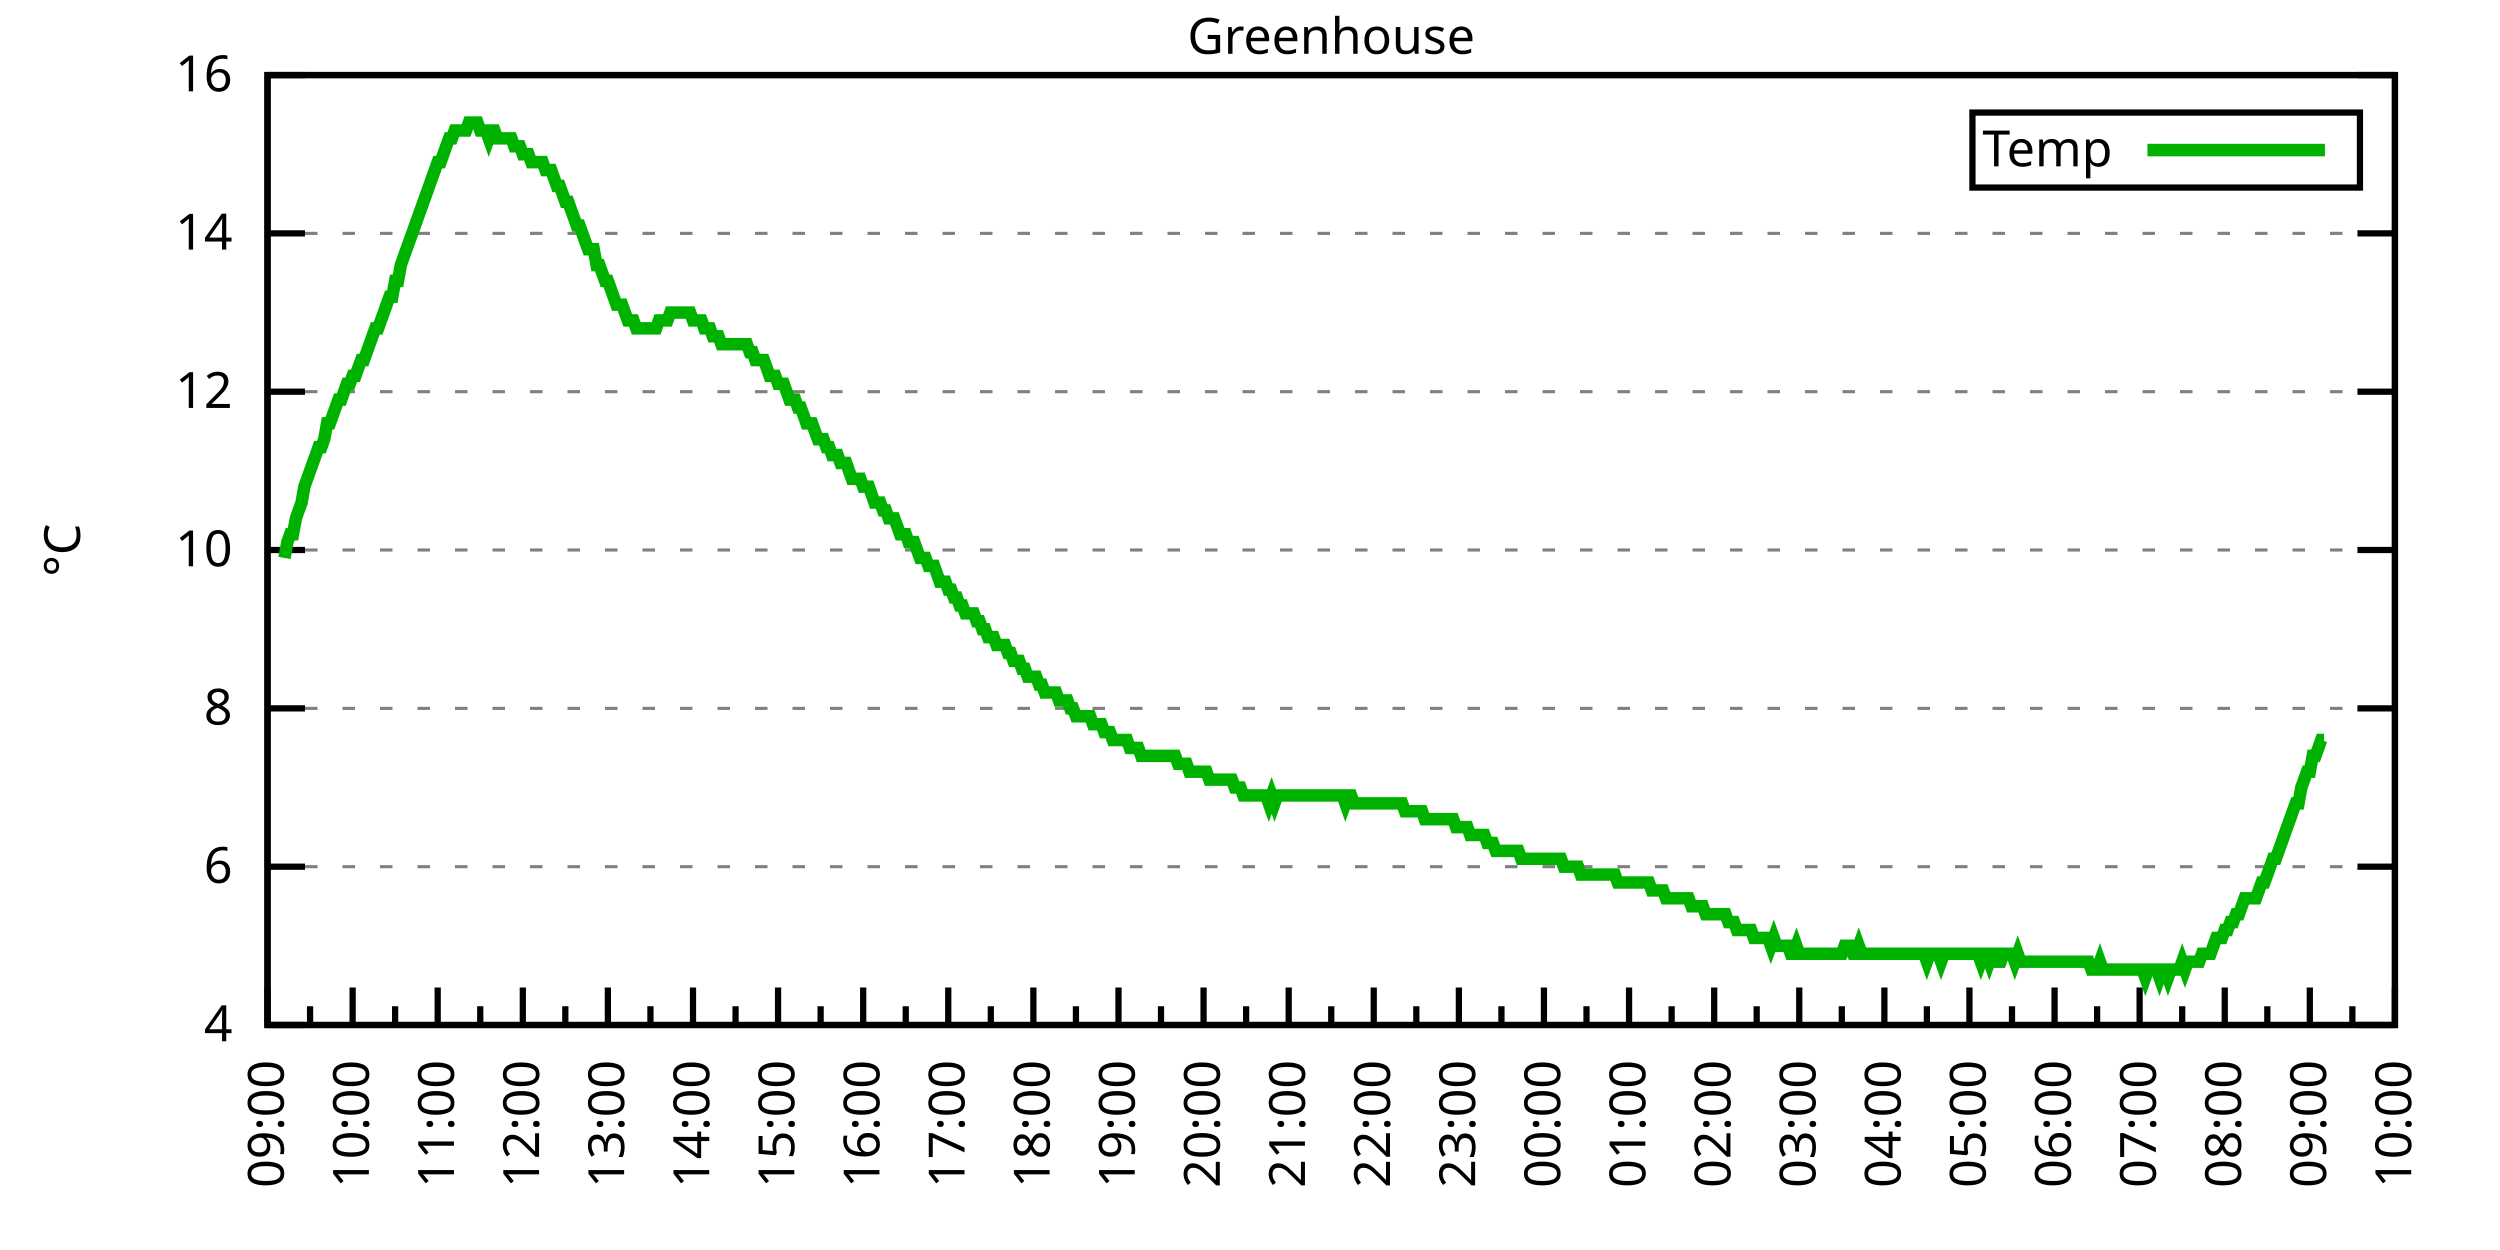
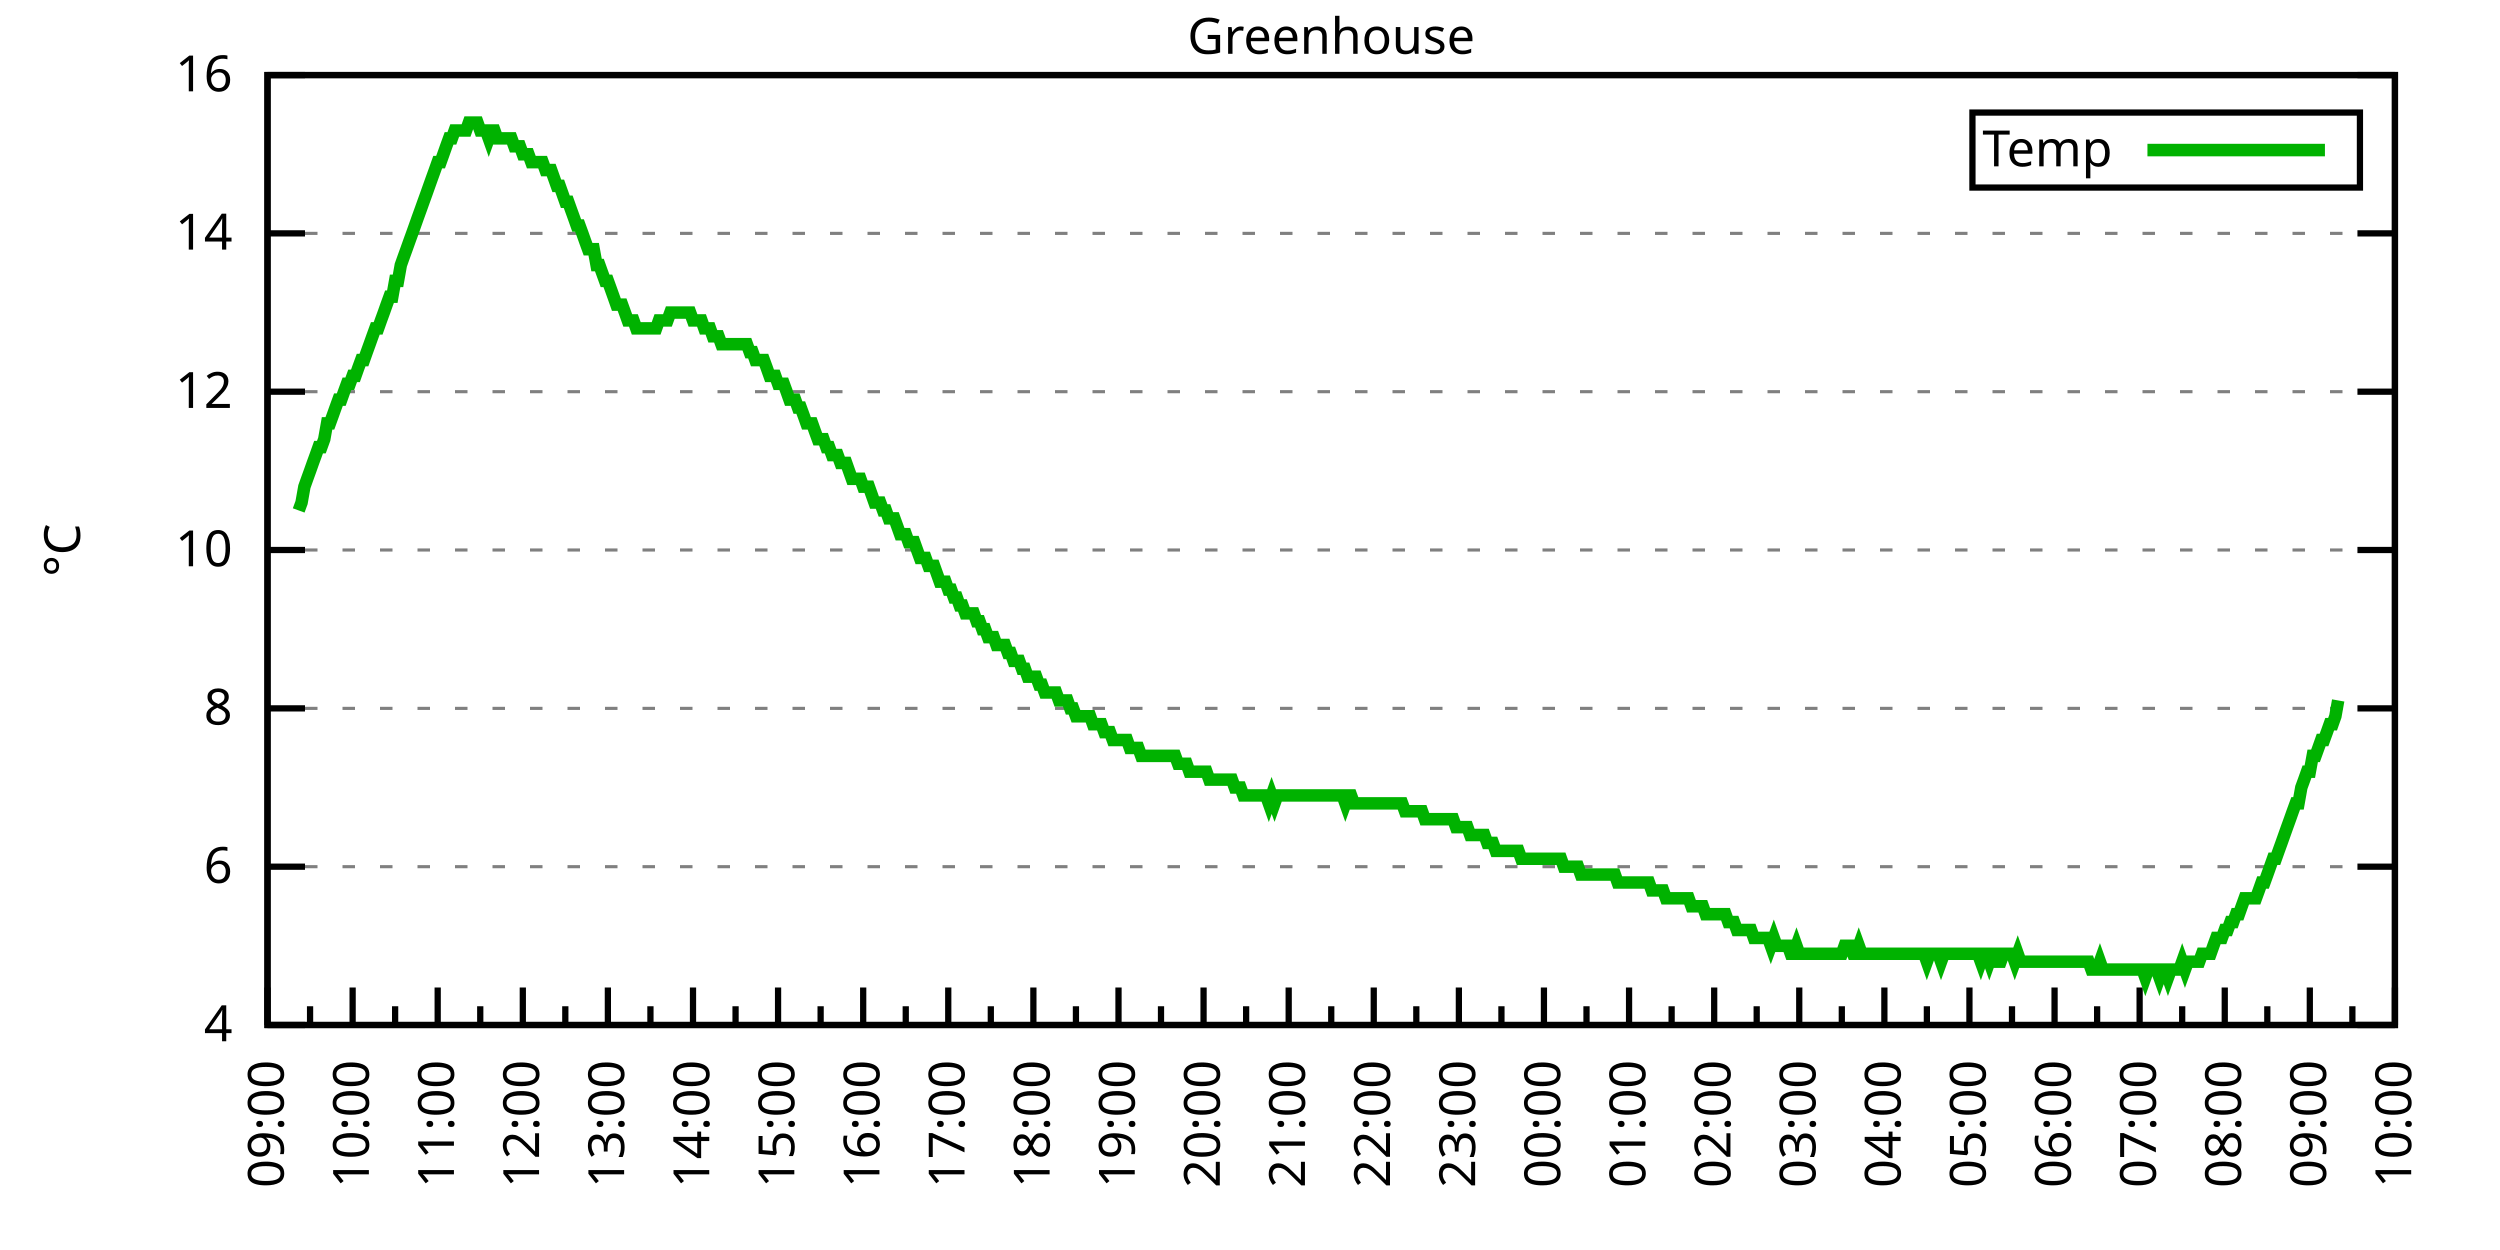
<svg xmlns="http://www.w3.org/2000/svg" xmlns:xlink="http://www.w3.org/1999/xlink" width="400" height="200" viewBox="0 0 400 200">
  <g id="gnuplot_canvas">
    <rect x="0" y="0" width="400" height="200" fill="none" />
    <defs>
      <circle id="gpDot" r="0.5" stroke-width="0.5" stroke="currentColor" />
      <path id="gpPt0" stroke-width="0.333" stroke="currentColor" d="M-1,0 h2 M0,-1 v2" />
      <path id="gpPt1" stroke-width="0.333" stroke="currentColor" d="M-1,-1 L1,1 M1,-1 L-1,1" />
      <path id="gpPt2" stroke-width="0.333" stroke="currentColor" d="M-1,0 L1,0 M0,-1 L0,1 M-1,-1 L1,1 M-1,1 L1,-1" />
      <rect id="gpPt3" stroke-width="0.333" stroke="currentColor" x="-1" y="-1" width="2" height="2" />
      <rect id="gpPt4" stroke-width="0.333" stroke="currentColor" fill="currentColor" x="-1" y="-1" width="2" height="2" />
      <circle id="gpPt5" stroke-width="0.333" stroke="currentColor" cx="0" cy="0" r="1" />
      <use xlink:href="#gpPt5" id="gpPt6" fill="currentColor" stroke="none" />
      <path id="gpPt7" stroke-width="0.333" stroke="currentColor" d="M0,-1.33 L-1.33,0.67 L1.33,0.67 z" />
      <use xlink:href="#gpPt7" id="gpPt8" fill="currentColor" stroke="none" />
      <use xlink:href="#gpPt7" id="gpPt9" stroke="currentColor" transform="rotate(180)" />
      <use xlink:href="#gpPt9" id="gpPt10" fill="currentColor" stroke="none" />
      <use xlink:href="#gpPt3" id="gpPt11" stroke="currentColor" transform="rotate(45)" />
      <use xlink:href="#gpPt11" id="gpPt12" fill="currentColor" stroke="none" />
      <path id="gpPt13" stroke-width="0.333" stroke="currentColor" d="M0,1.330 L1.265,0.411 L0.782,-1.067 L-0.782,-1.076 L-1.265,0.411 z" />
      <use xlink:href="#gpPt13" id="gpPt14" fill="currentColor" stroke="none" />
      <filter id="textbox" filterUnits="objectBoundingBox" x="0" y="0" height="1" width="1">
        <feFlood flood-color="white" flood-opacity="1" result="bgnd" />
        <feComposite in="SourceGraphic" in2="bgnd" operator="atop" />
      </filter>
      <filter id="greybox" filterUnits="objectBoundingBox" x="0" y="0" height="1" width="1">
        <feFlood flood-color="lightgrey" flood-opacity="1" result="grey" />
        <feComposite in="SourceGraphic" in2="grey" operator="atop" />
      </filter>
    </defs>
    <g fill="none" color="white" stroke="currentColor" stroke-width="1.00" stroke-linecap="butt" stroke-linejoin="miter">
</g>
    <g fill="none" color="black" stroke="currentColor" stroke-width="1.00" stroke-linecap="butt" stroke-linejoin="miter">
      <g stroke="none" shape-rendering="crispEdges">
        <polygon fill="rgb(255, 255, 255)" points="42.80,164.00 383.18,164.00 383.18,12.02 42.80,12.02 " />
      </g>
    </g>
    <g fill="none" color="black" stroke="currentColor" stroke-width="1.00" stroke-linecap="butt" stroke-linejoin="miter">
</g>
    <g fill="none" color="black" stroke="black" stroke-width="0.50" stroke-linecap="butt" stroke-linejoin="miter">
</g>
    <g fill="none" color="gray" stroke="currentColor" stroke-width="0.50" stroke-linecap="butt" stroke-linejoin="miter">
      <path stroke="gray" stroke-dasharray="2,4" class="gridline" d="M42.80,164.00 L383.19,164.00  " />
    </g>
    <g fill="none" color="gray" stroke="gray" stroke-width="1.00" stroke-linecap="butt" stroke-linejoin="miter">
</g>
    <g fill="none" color="black" stroke="currentColor" stroke-width="1.00" stroke-linecap="butt" stroke-linejoin="miter">
      <path stroke="black" d="M42.80,164.00 L48.80,164.00 M383.19,164.00 L377.19,164.00  " />
      <g transform="translate(37.20,166.60)" stroke="none" fill="black" font-family="Sans" font-size="8.00" text-anchor="end">
        <text>
          <tspan font-family="Sans"> 4</tspan>
        </text>
      </g>
    </g>
    <g fill="none" color="black" stroke="currentColor" stroke-width="1.00" stroke-linecap="butt" stroke-linejoin="miter">
</g>
    <g fill="none" color="black" stroke="black" stroke-width="0.50" stroke-linecap="butt" stroke-linejoin="miter">
</g>
    <g fill="none" color="gray" stroke="currentColor" stroke-width="0.50" stroke-linecap="butt" stroke-linejoin="miter">
      <path stroke="gray" stroke-dasharray="2,4" class="gridline" d="M42.80,138.67 L383.19,138.67  " />
    </g>
    <g fill="none" color="gray" stroke="gray" stroke-width="1.00" stroke-linecap="butt" stroke-linejoin="miter">
</g>
    <g fill="none" color="black" stroke="currentColor" stroke-width="1.00" stroke-linecap="butt" stroke-linejoin="miter">
      <path stroke="black" d="M42.80,138.67 L48.80,138.67 M383.19,138.67 L377.19,138.67  " />
      <g transform="translate(37.20,141.27)" stroke="none" fill="black" font-family="Sans" font-size="8.00" text-anchor="end">
        <text>
          <tspan font-family="Sans"> 6</tspan>
        </text>
      </g>
    </g>
    <g fill="none" color="black" stroke="currentColor" stroke-width="1.00" stroke-linecap="butt" stroke-linejoin="miter">
</g>
    <g fill="none" color="black" stroke="black" stroke-width="0.50" stroke-linecap="butt" stroke-linejoin="miter">
</g>
    <g fill="none" color="gray" stroke="currentColor" stroke-width="0.50" stroke-linecap="butt" stroke-linejoin="miter">
      <path stroke="gray" stroke-dasharray="2,4" class="gridline" d="M42.80,113.34 L383.19,113.34  " />
    </g>
    <g fill="none" color="gray" stroke="gray" stroke-width="1.00" stroke-linecap="butt" stroke-linejoin="miter">
</g>
    <g fill="none" color="black" stroke="currentColor" stroke-width="1.00" stroke-linecap="butt" stroke-linejoin="miter">
      <path stroke="black" d="M42.80,113.34 L48.80,113.34 M383.19,113.34 L377.19,113.34  " />
      <g transform="translate(37.20,115.94)" stroke="none" fill="black" font-family="Sans" font-size="8.00" text-anchor="end">
        <text>
          <tspan font-family="Sans"> 8</tspan>
        </text>
      </g>
    </g>
    <g fill="none" color="black" stroke="currentColor" stroke-width="1.00" stroke-linecap="butt" stroke-linejoin="miter">
</g>
    <g fill="none" color="black" stroke="black" stroke-width="0.50" stroke-linecap="butt" stroke-linejoin="miter">
</g>
    <g fill="none" color="gray" stroke="currentColor" stroke-width="0.50" stroke-linecap="butt" stroke-linejoin="miter">
      <path stroke="gray" stroke-dasharray="2,4" class="gridline" d="M42.80,88.00 L383.19,88.00  " />
    </g>
    <g fill="none" color="gray" stroke="gray" stroke-width="1.00" stroke-linecap="butt" stroke-linejoin="miter">
</g>
    <g fill="none" color="black" stroke="currentColor" stroke-width="1.00" stroke-linecap="butt" stroke-linejoin="miter">
      <path stroke="black" d="M42.80,88.00 L48.80,88.00 M383.19,88.00 L377.19,88.00  " />
      <g transform="translate(37.20,90.60)" stroke="none" fill="black" font-family="Sans" font-size="8.00" text-anchor="end">
        <text>
          <tspan font-family="Sans"> 10</tspan>
        </text>
      </g>
    </g>
    <g fill="none" color="black" stroke="currentColor" stroke-width="1.00" stroke-linecap="butt" stroke-linejoin="miter">
</g>
    <g fill="none" color="black" stroke="black" stroke-width="0.50" stroke-linecap="butt" stroke-linejoin="miter">
</g>
    <g fill="none" color="gray" stroke="currentColor" stroke-width="0.50" stroke-linecap="butt" stroke-linejoin="miter">
      <path stroke="gray" stroke-dasharray="2,4" class="gridline" d="M42.80,62.67 L383.19,62.67  " />
    </g>
    <g fill="none" color="gray" stroke="gray" stroke-width="1.00" stroke-linecap="butt" stroke-linejoin="miter">
</g>
    <g fill="none" color="black" stroke="currentColor" stroke-width="1.00" stroke-linecap="butt" stroke-linejoin="miter">
      <path stroke="black" d="M42.80,62.67 L48.80,62.67 M383.19,62.67 L377.19,62.67  " />
      <g transform="translate(37.20,65.27)" stroke="none" fill="black" font-family="Sans" font-size="8.00" text-anchor="end">
        <text>
          <tspan font-family="Sans"> 12</tspan>
        </text>
      </g>
    </g>
    <g fill="none" color="black" stroke="currentColor" stroke-width="1.00" stroke-linecap="butt" stroke-linejoin="miter">
</g>
    <g fill="none" color="black" stroke="black" stroke-width="0.50" stroke-linecap="butt" stroke-linejoin="miter">
</g>
    <g fill="none" color="gray" stroke="currentColor" stroke-width="0.50" stroke-linecap="butt" stroke-linejoin="miter">
      <path stroke="gray" stroke-dasharray="2,4" class="gridline" d="M42.80,37.34 L383.19,37.34  " />
    </g>
    <g fill="none" color="gray" stroke="gray" stroke-width="1.00" stroke-linecap="butt" stroke-linejoin="miter">
</g>
    <g fill="none" color="black" stroke="currentColor" stroke-width="1.00" stroke-linecap="butt" stroke-linejoin="miter">
      <path stroke="black" d="M42.80,37.34 L48.80,37.34 M383.19,37.34 L377.19,37.34  " />
      <g transform="translate(37.20,39.94)" stroke="none" fill="black" font-family="Sans" font-size="8.00" text-anchor="end">
        <text>
          <tspan font-family="Sans"> 14</tspan>
        </text>
      </g>
    </g>
    <g fill="none" color="black" stroke="currentColor" stroke-width="1.00" stroke-linecap="butt" stroke-linejoin="miter">
</g>
    <g fill="none" color="black" stroke="black" stroke-width="0.50" stroke-linecap="butt" stroke-linejoin="miter">
</g>
    <g fill="none" color="gray" stroke="currentColor" stroke-width="0.50" stroke-linecap="butt" stroke-linejoin="miter">
      <path stroke="gray" stroke-dasharray="2,4" class="gridline" d="M42.80,12.01 L383.19,12.01  " />
    </g>
    <g fill="none" color="gray" stroke="gray" stroke-width="1.00" stroke-linecap="butt" stroke-linejoin="miter">
</g>
    <g fill="none" color="black" stroke="currentColor" stroke-width="1.00" stroke-linecap="butt" stroke-linejoin="miter">
      <path stroke="black" d="M42.80,12.01 L48.80,12.01 M383.19,12.01 L377.19,12.01  " />
      <g transform="translate(37.20,14.61)" stroke="none" fill="black" font-family="Sans" font-size="8.00" text-anchor="end">
        <text>
          <tspan font-family="Sans"> 16</tspan>
        </text>
      </g>
    </g>
    <g fill="none" color="black" stroke="currentColor" stroke-width="1.00" stroke-linecap="butt" stroke-linejoin="miter">
      <path stroke="black" d="M42.80,164.00 L42.80,158.00  " />
      <g transform="translate(45.40,169.60) rotate(270)" stroke="none" fill="black" font-family="Sans" font-size="8.00" text-anchor="end">
        <text>
          <tspan font-family="Sans">09:00</tspan>
        </text>
      </g>
    </g>
    <g fill="none" color="black" stroke="currentColor" stroke-width="1.00" stroke-linecap="butt" stroke-linejoin="miter">
      <path stroke="black" d="M49.61,164.00 L49.61,161.00 M56.42,164.00 L56.42,158.00  " />
      <g transform="translate(59.02,169.60) rotate(270)" stroke="none" fill="black" font-family="Sans" font-size="8.00" text-anchor="end">
        <text>
          <tspan font-family="Sans">10:00</tspan>
        </text>
      </g>
    </g>
    <g fill="none" color="black" stroke="currentColor" stroke-width="1.00" stroke-linecap="butt" stroke-linejoin="miter">
      <path stroke="black" d="M63.22,164.00 L63.22,161.00 M70.03,164.00 L70.03,158.00  " />
      <g transform="translate(72.63,169.60) rotate(270)" stroke="none" fill="black" font-family="Sans" font-size="8.00" text-anchor="end">
        <text>
          <tspan font-family="Sans">11:00</tspan>
        </text>
      </g>
    </g>
    <g fill="none" color="black" stroke="currentColor" stroke-width="1.00" stroke-linecap="butt" stroke-linejoin="miter">
      <path stroke="black" d="M76.84,164.00 L76.84,161.00 M83.65,164.00 L83.65,158.00  " />
      <g transform="translate(86.25,169.60) rotate(270)" stroke="none" fill="black" font-family="Sans" font-size="8.00" text-anchor="end">
        <text>
          <tspan font-family="Sans">12:00</tspan>
        </text>
      </g>
    </g>
    <g fill="none" color="black" stroke="currentColor" stroke-width="1.00" stroke-linecap="butt" stroke-linejoin="miter">
      <path stroke="black" d="M90.45,164.00 L90.45,161.00 M97.26,164.00 L97.26,158.00  " />
      <g transform="translate(99.86,169.60) rotate(270)" stroke="none" fill="black" font-family="Sans" font-size="8.00" text-anchor="end">
        <text>
          <tspan font-family="Sans">13:00</tspan>
        </text>
      </g>
    </g>
    <g fill="none" color="black" stroke="currentColor" stroke-width="1.00" stroke-linecap="butt" stroke-linejoin="miter">
      <path stroke="black" d="M104.07,164.00 L104.07,161.00 M110.88,164.00 L110.88,158.00  " />
      <g transform="translate(113.48,169.60) rotate(270)" stroke="none" fill="black" font-family="Sans" font-size="8.00" text-anchor="end">
        <text>
          <tspan font-family="Sans">14:00</tspan>
        </text>
      </g>
    </g>
    <g fill="none" color="black" stroke="currentColor" stroke-width="1.00" stroke-linecap="butt" stroke-linejoin="miter">
      <path stroke="black" d="M117.69,164.00 L117.69,161.00 M124.49,164.00 L124.49,158.00  " />
      <g transform="translate(127.09,169.60) rotate(270)" stroke="none" fill="black" font-family="Sans" font-size="8.00" text-anchor="end">
        <text>
          <tspan font-family="Sans">15:00</tspan>
        </text>
      </g>
    </g>
    <g fill="none" color="black" stroke="currentColor" stroke-width="1.00" stroke-linecap="butt" stroke-linejoin="miter">
      <path stroke="black" d="M131.30,164.00 L131.30,161.00 M138.11,164.00 L138.11,158.00  " />
      <g transform="translate(140.71,169.60) rotate(270)" stroke="none" fill="black" font-family="Sans" font-size="8.00" text-anchor="end">
        <text>
          <tspan font-family="Sans">16:00</tspan>
        </text>
      </g>
    </g>
    <g fill="none" color="black" stroke="currentColor" stroke-width="1.00" stroke-linecap="butt" stroke-linejoin="miter">
      <path stroke="black" d="M144.92,164.00 L144.92,161.00 M151.72,164.00 L151.72,158.00  " />
      <g transform="translate(154.32,169.60) rotate(270)" stroke="none" fill="black" font-family="Sans" font-size="8.00" text-anchor="end">
        <text>
          <tspan font-family="Sans">17:00</tspan>
        </text>
      </g>
    </g>
    <g fill="none" color="black" stroke="currentColor" stroke-width="1.00" stroke-linecap="butt" stroke-linejoin="miter">
      <path stroke="black" d="M158.53,164.00 L158.53,161.00 M165.34,164.00 L165.34,158.00  " />
      <g transform="translate(167.94,169.60) rotate(270)" stroke="none" fill="black" font-family="Sans" font-size="8.00" text-anchor="end">
        <text>
          <tspan font-family="Sans">18:00</tspan>
        </text>
      </g>
    </g>
    <g fill="none" color="black" stroke="currentColor" stroke-width="1.00" stroke-linecap="butt" stroke-linejoin="miter">
      <path stroke="black" d="M172.15,164.00 L172.15,161.00 M178.96,164.00 L178.96,158.00  " />
      <g transform="translate(181.56,169.60) rotate(270)" stroke="none" fill="black" font-family="Sans" font-size="8.00" text-anchor="end">
        <text>
          <tspan font-family="Sans">19:00</tspan>
        </text>
      </g>
    </g>
    <g fill="none" color="black" stroke="currentColor" stroke-width="1.00" stroke-linecap="butt" stroke-linejoin="miter">
      <path stroke="black" d="M185.76,164.00 L185.76,161.00 M192.57,164.00 L192.57,158.00  " />
      <g transform="translate(195.17,169.60) rotate(270)" stroke="none" fill="black" font-family="Sans" font-size="8.00" text-anchor="end">
        <text>
          <tspan font-family="Sans">20:00</tspan>
        </text>
      </g>
    </g>
    <g fill="none" color="black" stroke="currentColor" stroke-width="1.00" stroke-linecap="butt" stroke-linejoin="miter">
      <path stroke="black" d="M199.38,164.00 L199.38,161.00 M206.19,164.00 L206.19,158.00  " />
      <g transform="translate(208.79,169.60) rotate(270)" stroke="none" fill="black" font-family="Sans" font-size="8.00" text-anchor="end">
        <text>
          <tspan font-family="Sans">21:00</tspan>
        </text>
      </g>
    </g>
    <g fill="none" color="black" stroke="currentColor" stroke-width="1.00" stroke-linecap="butt" stroke-linejoin="miter">
      <path stroke="black" d="M213.00,164.00 L213.00,161.00 M219.80,164.00 L219.80,158.00  " />
      <g transform="translate(222.40,169.60) rotate(270)" stroke="none" fill="black" font-family="Sans" font-size="8.00" text-anchor="end">
        <text>
          <tspan font-family="Sans">22:00</tspan>
        </text>
      </g>
    </g>
    <g fill="none" color="black" stroke="currentColor" stroke-width="1.00" stroke-linecap="butt" stroke-linejoin="miter">
      <path stroke="black" d="M226.61,164.00 L226.61,161.00 M233.42,164.00 L233.42,158.00  " />
      <g transform="translate(236.02,169.60) rotate(270)" stroke="none" fill="black" font-family="Sans" font-size="8.00" text-anchor="end">
        <text>
          <tspan font-family="Sans">23:00</tspan>
        </text>
      </g>
    </g>
    <g fill="none" color="black" stroke="currentColor" stroke-width="1.00" stroke-linecap="butt" stroke-linejoin="miter">
      <path stroke="black" d="M240.23,164.00 L240.23,161.00 M247.03,164.00 L247.03,158.00  " />
      <g transform="translate(249.63,169.60) rotate(270)" stroke="none" fill="black" font-family="Sans" font-size="8.00" text-anchor="end">
        <text>
          <tspan font-family="Sans">00:00</tspan>
        </text>
      </g>
    </g>
    <g fill="none" color="black" stroke="currentColor" stroke-width="1.00" stroke-linecap="butt" stroke-linejoin="miter">
      <path stroke="black" d="M253.84,164.00 L253.84,161.00 M260.65,164.00 L260.65,158.00  " />
      <g transform="translate(263.25,169.60) rotate(270)" stroke="none" fill="black" font-family="Sans" font-size="8.00" text-anchor="end">
        <text>
          <tspan font-family="Sans">01:00</tspan>
        </text>
      </g>
    </g>
    <g fill="none" color="black" stroke="currentColor" stroke-width="1.00" stroke-linecap="butt" stroke-linejoin="miter">
      <path stroke="black" d="M267.46,164.00 L267.46,161.00 M274.27,164.00 L274.27,158.00  " />
      <g transform="translate(276.87,169.60) rotate(270)" stroke="none" fill="black" font-family="Sans" font-size="8.00" text-anchor="end">
        <text>
          <tspan font-family="Sans">02:00</tspan>
        </text>
      </g>
    </g>
    <g fill="none" color="black" stroke="currentColor" stroke-width="1.00" stroke-linecap="butt" stroke-linejoin="miter">
      <path stroke="black" d="M281.07,164.00 L281.07,161.00 M287.88,164.00 L287.88,158.00  " />
      <g transform="translate(290.48,169.60) rotate(270)" stroke="none" fill="black" font-family="Sans" font-size="8.00" text-anchor="end">
        <text>
          <tspan font-family="Sans">03:00</tspan>
        </text>
      </g>
    </g>
    <g fill="none" color="black" stroke="currentColor" stroke-width="1.00" stroke-linecap="butt" stroke-linejoin="miter">
      <path stroke="black" d="M294.69,164.00 L294.69,161.00 M301.50,164.00 L301.50,158.00  " />
      <g transform="translate(304.10,169.60) rotate(270)" stroke="none" fill="black" font-family="Sans" font-size="8.00" text-anchor="end">
        <text>
          <tspan font-family="Sans">04:00</tspan>
        </text>
      </g>
    </g>
    <g fill="none" color="black" stroke="currentColor" stroke-width="1.00" stroke-linecap="butt" stroke-linejoin="miter">
      <path stroke="black" d="M308.30,164.00 L308.30,161.00 M315.11,164.00 L315.11,158.00  " />
      <g transform="translate(317.71,169.60) rotate(270)" stroke="none" fill="black" font-family="Sans" font-size="8.00" text-anchor="end">
        <text>
          <tspan font-family="Sans">05:00</tspan>
        </text>
      </g>
    </g>
    <g fill="none" color="black" stroke="currentColor" stroke-width="1.00" stroke-linecap="butt" stroke-linejoin="miter">
      <path stroke="black" d="M321.92,164.00 L321.92,161.00 M328.73,164.00 L328.73,158.00  " />
      <g transform="translate(331.33,169.60) rotate(270)" stroke="none" fill="black" font-family="Sans" font-size="8.00" text-anchor="end">
        <text>
          <tspan font-family="Sans">06:00</tspan>
        </text>
      </g>
    </g>
    <g fill="none" color="black" stroke="currentColor" stroke-width="1.00" stroke-linecap="butt" stroke-linejoin="miter">
      <path stroke="black" d="M335.54,164.00 L335.54,161.00 M342.34,164.00 L342.34,158.00  " />
      <g transform="translate(344.94,169.60) rotate(270)" stroke="none" fill="black" font-family="Sans" font-size="8.00" text-anchor="end">
        <text>
          <tspan font-family="Sans">07:00</tspan>
        </text>
      </g>
    </g>
    <g fill="none" color="black" stroke="currentColor" stroke-width="1.00" stroke-linecap="butt" stroke-linejoin="miter">
      <path stroke="black" d="M349.15,164.00 L349.15,161.00 M355.96,164.00 L355.96,158.00  " />
      <g transform="translate(358.56,169.60) rotate(270)" stroke="none" fill="black" font-family="Sans" font-size="8.00" text-anchor="end">
        <text>
          <tspan font-family="Sans">08:00</tspan>
        </text>
      </g>
    </g>
    <g fill="none" color="black" stroke="currentColor" stroke-width="1.00" stroke-linecap="butt" stroke-linejoin="miter">
      <path stroke="black" d="M362.77,164.00 L362.77,161.00 M369.57,164.00 L369.57,158.00  " />
      <g transform="translate(372.17,169.60) rotate(270)" stroke="none" fill="black" font-family="Sans" font-size="8.00" text-anchor="end">
        <text>
          <tspan font-family="Sans">09:00</tspan>
        </text>
      </g>
    </g>
    <g fill="none" color="black" stroke="currentColor" stroke-width="1.00" stroke-linecap="butt" stroke-linejoin="miter">
      <path stroke="black" d="M376.38,164.00 L376.38,161.00 M383.19,164.00 L383.19,158.00  " />
      <g transform="translate(385.79,169.60) rotate(270)" stroke="none" fill="black" font-family="Sans" font-size="8.00" text-anchor="end">
        <text>
          <tspan font-family="Sans">10:00</tspan>
        </text>
      </g>
    </g>
    <g fill="none" color="black" stroke="currentColor" stroke-width="1.00" stroke-linecap="butt" stroke-linejoin="miter">
</g>
    <g fill="none" color="black" stroke="currentColor" stroke-width="1.00" stroke-linecap="butt" stroke-linejoin="miter">
      <path stroke="black" d="M42.80,12.01 L42.80,164.00 L383.19,164.00 L383.19,12.01 L42.80,12.01 Z  " />
    </g>
    <g fill="none" color="black" stroke="currentColor" stroke-width="1.00" stroke-linecap="butt" stroke-linejoin="miter">
      <g transform="translate(12.80,88.01) rotate(270)" stroke="none" fill="black" font-family="Sans" font-size="8.00" text-anchor="middle">
        <text>
          <tspan font-family="Sans">°C</tspan>
        </text>
      </g>
    </g>
    <g fill="none" color="black" stroke="currentColor" stroke-width="1.00" stroke-linecap="butt" stroke-linejoin="miter">
</g>
    <g fill="none" color="black" stroke="currentColor" stroke-width="1.00" stroke-linecap="butt" stroke-linejoin="miter">
      <path stroke="black" d="M315.59,30.01 L315.59,18.01 L377.59,18.01 L377.59,30.01 L315.59,30.01 Z  " />
    </g>
    <g id="Greenhouse_plot_1">
      <g fill="none" color="white" stroke="black" stroke-width="2.00" stroke-linecap="butt" stroke-linejoin="miter">
</g>
      <g fill="none" color="black" stroke="currentColor" stroke-width="2.00" stroke-linecap="butt" stroke-linejoin="miter">
        <g transform="translate(337.99,26.61)" stroke="none" fill="black" font-family="Sans" font-size="8.00" text-anchor="end">
          <text>
            <tspan font-family="Sans">Temp</tspan>
          </text>
        </g>
      </g>
      <g fill="none" color="black" stroke="currentColor" stroke-width="2.00" stroke-linecap="butt" stroke-linejoin="miter">
-         <path stroke="rgb(  0, 178,   0)" d="M343.59,24.01 L371.99,24.01 M45.52,89.27 L45.98,86.74 L46.43,85.47 L46.88,85.47 L47.34,82.94 L47.79,81.67   L48.25,80.41 L48.70,77.87 L49.15,76.61 L49.61,75.34 L50.06,74.07 L50.52,72.81 L50.97,71.54 L51.42,71.54   L51.88,70.27 L52.33,67.74 L52.78,67.74 L53.24,66.47 L53.69,65.21 L54.15,63.94 L54.60,63.94 L55.05,62.67   L55.51,61.41 L55.96,61.41 L56.42,60.14 L56.87,60.14 L57.32,58.87 L57.78,57.61 L58.23,57.61 L58.68,56.34   L59.14,55.07 L59.59,53.81 L60.05,52.54 L60.50,52.54 L60.95,51.27 L61.41,50.01 L61.86,48.74 L62.32,47.47   L62.77,47.47 L63.22,44.94 L63.68,44.94 L64.13,42.41 L64.58,41.14 L65.04,39.87 L65.49,38.61 L65.95,37.34   L66.40,36.08 L66.85,34.81 L67.31,33.54 L67.76,32.28 L68.22,31.01 L68.67,29.74 L69.12,28.48 L69.58,27.21   L70.03,25.94 L70.49,25.94 L70.94,24.68 L71.39,23.41 L71.85,22.14 L72.30,22.14 L72.75,20.88 L73.21,20.88   L73.66,20.88 L74.12,20.88 L74.57,20.88 L75.02,19.61 L75.48,19.61 L75.93,19.61 L76.39,19.61 L76.84,20.88   L77.29,20.88 L77.75,20.88 L78.20,22.14 L78.65,20.88 L79.11,20.88 L79.56,22.14 L80.02,22.14 L80.47,22.14   L80.92,22.14 L81.38,22.14 L81.83,22.14 L82.29,23.41 L82.74,23.41 L83.19,23.41 L83.65,24.68 L84.10,24.68   L84.55,24.68 L85.01,25.94 L85.46,25.94 L85.92,25.94 L86.37,25.94 L86.82,25.94 L87.28,27.21 L87.73,27.21   L88.19,27.21 L88.64,28.48 L89.09,29.74 L89.55,29.74 L90.00,31.01 L90.45,32.28 L90.91,32.28 L91.36,33.54   L91.82,34.81 L92.27,36.08 L92.72,36.08 L93.18,37.34 L93.63,38.61 L94.09,39.87 L94.54,39.87 L94.99,39.87   L95.45,42.41 L95.90,42.41 L96.35,43.67 L96.81,44.94 L97.26,44.94 L97.72,46.21 L98.17,47.47 L98.62,48.74   L99.08,48.74 L99.53,48.74 L99.99,50.01 L100.44,51.27 L100.89,51.27 L101.35,51.27 L101.80,52.54 L102.25,52.54   L102.71,52.54 L103.16,52.54 L103.62,52.54 L104.07,52.54 L104.52,52.54 L104.98,52.54 L105.43,51.27 L105.89,51.27   L106.34,51.27 L106.79,51.27 L107.25,50.01 L107.70,50.01 L108.15,50.01 L108.61,50.01 L109.06,50.01 L109.52,50.01   L109.97,50.01 L110.42,50.01 L110.88,51.27 L111.33,51.27 L111.79,51.27 L112.24,51.27 L112.69,52.54 L113.15,52.54   L113.60,52.54 L114.05,53.81 L114.51,53.81 L114.96,53.81 L115.42,55.07 L115.87,55.07 L116.32,55.07 L116.78,55.07   L117.23,55.07 L117.69,55.07 L118.14,55.07 L118.59,55.07 L119.05,55.07 L119.50,55.07 L119.96,56.34 L120.41,56.34   L120.86,57.61 L121.32,57.61 L121.77,57.61 L122.22,57.61 L122.68,58.87 L123.13,60.14 L123.59,60.14 L124.04,60.14   L124.49,61.41 L124.95,61.41 L125.40,61.41 L125.86,62.67 L126.31,63.94 L126.76,63.94 L127.22,63.94 L127.67,65.21   L128.12,65.21 L128.58,66.47 L129.03,67.74 L129.49,67.74 L129.94,67.74 L130.39,69.01 L130.85,70.27 L131.30,70.27   L131.76,70.27 L132.21,71.54 L132.66,71.54 L133.12,72.81 L133.57,72.81 L134.02,72.81 L134.48,74.07 L134.93,74.07   L135.39,74.07 L135.84,75.34 L136.29,76.61 L136.75,76.61 L137.20,76.61 L137.66,76.61 L138.11,77.87 L138.56,77.87   L139.02,77.87 L139.47,79.14 L139.92,80.41 L140.38,80.41 L140.83,80.41 L141.29,81.67 L141.74,81.67 L142.19,82.94   L142.65,82.94 L143.10,82.94 L143.56,84.21 L144.01,85.47 L144.46,85.47 L144.92,85.47 L145.37,86.74 L145.82,86.74   L146.28,86.74 L146.73,88.00 L147.19,89.27 L147.64,89.27 L148.09,89.27 L148.55,90.54 L149.00,90.54 L149.46,90.54   L149.91,91.80 L150.36,93.07 L150.82,93.07 L151.27,93.07 L151.72,94.34 L152.18,94.34 L152.63,95.60 L153.09,95.60   L153.54,96.87 L153.99,96.87 L154.45,98.14 L154.90,98.14 L155.36,98.14 L155.81,98.14 L156.26,99.40 L156.72,99.40   L157.17,100.67 L157.62,100.67 L158.08,101.94 L158.53,101.94 L158.99,101.94 L159.44,103.20 L159.89,103.20 L160.35,103.20   L160.80,103.20 L161.26,104.47 L161.71,104.47 L162.16,105.74 L162.62,105.74 L163.07,105.74 L163.52,107.00 L163.98,107.00   L164.43,108.27 L164.89,108.27 L165.34,108.27 L165.79,108.27 L166.25,109.54 L166.70,109.54 L167.16,110.80 L167.61,110.80   L168.06,110.80 L168.52,110.80 L168.97,110.80 L169.43,112.07 L169.88,112.07 L170.33,112.07 L170.79,112.07 L171.24,113.34   L171.69,113.34 L172.15,114.60 L172.60,114.60 L173.06,114.60 L173.51,114.60 L173.96,114.60 L174.42,114.60 L174.87,115.87   L175.33,115.87 L175.78,115.87 L176.23,115.87 L176.69,117.14 L177.14,117.14 L177.59,117.14 L178.05,118.40 L178.50,118.40   L178.96,118.40 L179.41,118.40 L179.86,118.40 L180.32,118.40 L180.77,119.67 L181.23,119.67 L181.68,119.67 L182.13,119.67   L182.59,120.94 L183.04,120.94 L183.49,120.94 L183.95,120.94 L184.40,120.94 L184.86,120.94 L185.31,120.94 L185.76,120.94   L186.22,120.94 L186.67,120.94 L187.13,120.94 L187.58,120.94 L188.03,120.94 L188.49,122.20 L188.94,122.20 L189.39,122.20   L189.85,122.20 L190.30,123.47 L190.76,123.47 L191.21,123.47 L191.66,123.47 L192.12,123.47 L192.57,123.47 L193.03,123.47   L193.48,124.74 L193.93,124.74 L194.39,124.74 L194.84,124.74 L195.29,124.74 L195.75,124.74 L196.20,124.74 L196.66,124.74   L197.11,124.74 L197.56,126.00 L198.02,126.00 L198.47,126.00 L198.93,127.27 L199.38,127.27 L199.83,127.27 L200.29,127.27   L200.74,127.27 L201.19,127.27 L201.65,127.27 L202.10,127.27 L202.56,127.27 L203.01,128.54 L203.46,127.27 L203.92,128.54   L204.37,127.27 L204.83,127.27 L205.28,127.27 L205.73,127.27 L206.19,127.27 L206.64,127.27 L207.09,127.27 L207.55,127.27   L208.00,127.27 L208.46,127.27 L208.91,127.27 L209.36,127.27 L209.82,127.27 L210.27,127.27 L210.73,127.27 L211.18,127.27   L211.63,127.27 L212.09,127.27 L212.54,127.27 L213.00,127.27 L213.45,127.27 L213.90,127.27 L214.36,127.27 L214.81,127.27   L215.26,128.54 L215.72,127.27 L216.17,127.27 L216.63,128.54 L217.08,128.54 L217.53,128.54 L217.99,128.54 L218.44,128.54   L218.90,128.54 L219.35,128.54 L219.80,128.54 L220.26,128.54 L220.71,128.54 L221.16,128.54 L221.62,128.54 L222.07,128.54   L222.53,128.54 L222.98,128.54 L223.43,128.54 L223.89,128.54 L224.34,128.54 L224.80,129.80 L225.25,129.80 L225.70,129.80   L226.16,129.80 L226.61,129.80 L227.06,129.80 L227.52,129.80 L227.97,131.07 L228.43,131.07 L228.88,131.07 L229.33,131.07   L229.79,131.07 L230.24,131.07 L230.70,131.07 L231.15,131.07 L231.60,131.07 L232.06,131.07 L232.51,131.07 L232.96,132.34   L233.42,132.34 L233.87,132.34 L234.33,132.34 L234.78,132.34 L235.23,133.60 L235.69,133.60 L236.14,133.60 L236.60,133.60   L237.05,133.60 L237.50,133.60 L237.96,134.87 L238.41,134.87 L238.86,134.87 L239.32,136.14 L239.77,136.14 L240.23,136.14   L240.68,136.14 L241.13,136.14 L241.59,136.14 L242.04,136.14 L242.50,136.14 L242.95,136.14 L243.40,137.40 L243.86,137.40   L244.31,137.40 L244.76,137.40 L245.22,137.40 L245.67,137.40 L246.13,137.40 L246.58,137.40 L247.03,137.40 L247.49,137.40   L247.94,137.40 L248.40,137.40 L248.85,137.40 L249.30,137.40 L249.76,137.40 L250.21,138.67 L250.66,138.67 L251.12,138.67   L251.57,138.67 L252.03,138.67 L252.48,138.67 L252.93,139.93 L253.39,139.93 L253.84,139.93 L254.30,139.93 L254.75,139.93   L255.20,139.93 L255.66,139.93 L256.11,139.93 L256.56,139.93 L257.02,139.93 L257.47,139.93 L257.93,139.93 L258.38,139.93   L258.83,141.20 L259.29,141.20 L259.74,141.20 L260.20,141.20 L260.65,141.20 L261.10,141.20 L261.56,141.20 L262.01,141.20   L262.47,141.20 L262.92,141.20 L263.37,141.20 L263.83,141.20 L264.28,142.47 L264.73,142.47 L265.19,142.47 L265.64,142.47   L266.10,142.47 L266.55,143.73 L267.00,143.73 L267.46,143.73 L267.91,143.73 L268.37,143.73 L268.82,143.73 L269.27,143.73   L269.73,143.73 L270.18,143.73 L270.63,145.00 L271.09,145.00 L271.54,145.00 L272.00,145.00 L272.45,145.00 L272.90,146.27   L273.36,146.27 L273.81,146.27 L274.27,146.27 L274.72,146.27 L275.17,146.27 L275.63,146.27 L276.08,146.27 L276.53,147.53   L276.99,147.53 L277.44,147.53 L277.90,148.80 L278.35,148.80 L278.80,148.80 L279.26,148.80 L279.71,148.80 L280.17,148.80   L280.62,150.07 L281.07,150.07 L281.53,150.07 L281.98,150.07 L282.43,150.07 L282.89,150.07 L283.34,151.33 L283.80,150.07   L284.25,151.33 L284.70,151.33 L285.16,151.33 L285.61,151.33 L286.07,151.33 L286.52,152.60 L286.97,152.60 L287.43,151.33   L287.88,152.60 L288.33,152.60 L288.79,152.60 L289.24,152.60 L289.70,152.60 L290.15,152.60 L290.60,152.60 L291.06,152.60   L291.51,152.60 L291.97,152.60 L292.42,152.60 L292.87,152.60 L293.33,152.60 L293.78,152.60 L294.23,152.60 L294.69,152.60   L295.14,151.33 L295.60,151.33 L296.05,151.33 L296.50,152.60 L296.96,152.60 L297.41,151.33 L297.87,152.60 L298.32,152.60   L298.77,152.60 L299.23,152.60 L299.68,152.60 L300.13,152.60 L300.59,152.60 L301.04,152.60 L301.50,152.60 L301.95,152.60   L302.40,152.60 L302.86,152.60 L303.31,152.60 L303.77,152.60 L304.22,152.60 L304.67,152.60 L305.13,152.60 L305.58,152.60   L306.03,152.60 L306.49,152.60 L306.94,152.60 L307.40,152.60 L307.85,152.60 L308.30,153.87 L308.76,152.60 L309.21,152.60   L309.67,152.60 L310.12,152.60 L310.57,153.87 L311.03,152.60 L311.48,152.60 L311.94,152.60 L312.39,152.60 L312.84,152.60   L313.30,152.60 L313.75,152.60 L314.20,152.60 L314.66,152.60 L315.11,152.60 L315.57,152.60 L316.02,152.60 L316.47,152.60   L316.93,153.87 L317.38,152.60 L317.84,152.60 L318.29,153.87 L318.74,152.60 L319.20,152.60 L319.65,153.87 L320.10,153.87   L320.56,152.60 L321.01,152.60 L321.47,152.60 L321.92,152.60 L322.37,153.87 L322.83,152.60 L323.28,153.87 L323.74,153.87   L324.19,153.87 L324.64,153.87 L325.10,153.87 L325.55,153.87 L326.00,153.87 L326.46,153.87 L326.91,153.87 L327.37,153.87   L327.82,153.87 L328.27,153.87 L328.73,153.87 L329.18,153.87 L329.64,153.87 L330.09,153.87 L330.54,153.87 L331.00,153.87   L331.45,153.87 L331.90,153.87 L332.36,153.87 L332.81,153.87 L333.27,153.87 L333.72,153.87 L334.17,153.87 L334.63,155.13   L335.08,155.13 L335.54,155.13 L335.99,153.87 L336.44,155.13 L336.90,155.13 L337.35,155.13 L337.80,155.13 L338.26,155.13   L338.71,155.13 L339.17,155.13 L339.62,155.13 L340.07,155.13 L340.53,155.13 L340.98,155.13 L341.44,155.13 L341.89,155.13   L342.34,155.13 L342.80,155.13 L343.25,156.40 L343.70,155.13 L344.16,155.13 L344.61,155.13 L345.07,155.13 L345.52,156.40   L345.97,155.13 L346.43,155.13 L346.88,156.40 L347.34,155.13 L347.79,155.13 L348.24,155.13 L348.70,155.13 L349.15,153.87   L349.60,155.13 L350.06,153.87 L350.51,153.87 L350.97,153.87 L351.42,153.87 L351.87,153.87 L352.33,152.60 L352.78,152.60   L353.24,152.60 L353.69,152.60 L354.14,151.33 L354.60,150.07 L355.05,150.07 L355.50,150.07 L355.96,148.80 L356.41,148.80   L356.87,147.53 L357.32,147.53 L357.77,146.27 L358.23,146.27 L358.68,145.00 L359.14,143.73 L359.59,143.73 L360.04,143.73   L360.50,143.73 L360.95,143.73 L361.41,142.47 L361.86,141.20 L362.31,141.20 L362.77,139.93 L363.22,138.67 L363.67,137.40   L364.13,137.40 L364.58,136.14 L365.04,134.87 L365.49,133.60 L365.94,132.34 L366.40,131.07 L366.85,129.80 L367.31,128.54   L367.76,128.54 L368.21,126.00 L368.67,124.74 L369.12,123.47 L369.57,123.47 L370.03,120.94 L370.48,120.94 L370.94,119.67   L371.39,118.40 L371.84,118.40  " />
+         <path stroke="rgb(  0, 178,   0)" d="M343.59,24.01 L371.99,24.01 M47.79,81.67 L48.25,80.41 L48.70,77.87 L49.15,76.61 L49.61,75.34 L50.06,74.07   L50.52,72.81 L50.97,71.54 L51.42,71.54 L51.88,70.27 L52.33,67.74 L52.78,67.74 L53.24,66.47 L53.69,65.21   L54.15,63.94 L54.60,63.94 L55.05,62.67 L55.51,61.41 L55.96,61.41 L56.42,60.14 L56.87,60.14 L57.32,58.87   L57.78,57.61 L58.23,57.61 L58.68,56.34 L59.14,55.07 L59.59,53.81 L60.05,52.54 L60.50,52.54 L60.95,51.27   L61.41,50.01 L61.86,48.74 L62.32,47.47 L62.77,47.47 L63.22,44.94 L63.68,44.94 L64.13,42.41 L64.58,41.14   L65.04,39.87 L65.49,38.61 L65.95,37.34 L66.40,36.08 L66.85,34.81 L67.31,33.54 L67.76,32.28 L68.22,31.01   L68.67,29.74 L69.12,28.48 L69.58,27.21 L70.03,25.94 L70.49,25.94 L70.94,24.68 L71.39,23.41 L71.85,22.14   L72.30,22.14 L72.75,20.88 L73.21,20.88 L73.66,20.88 L74.12,20.88 L74.57,20.88 L75.02,19.61 L75.48,19.61   L75.93,19.61 L76.39,19.61 L76.84,20.88 L77.29,20.88 L77.75,20.88 L78.20,22.14 L78.65,20.88 L79.11,20.88   L79.56,22.14 L80.02,22.14 L80.47,22.14 L80.92,22.14 L81.38,22.14 L81.83,22.14 L82.29,23.41 L82.74,23.41   L83.19,23.41 L83.65,24.68 L84.10,24.68 L84.55,24.68 L85.01,25.94 L85.46,25.94 L85.92,25.94 L86.37,25.94   L86.82,25.94 L87.28,27.21 L87.73,27.21 L88.19,27.21 L88.64,28.48 L89.09,29.74 L89.55,29.74 L90.00,31.01   L90.45,32.28 L90.91,32.28 L91.36,33.54 L91.82,34.81 L92.27,36.08 L92.72,36.08 L93.18,37.34 L93.63,38.61   L94.09,39.87 L94.54,39.87 L94.99,39.87 L95.45,42.41 L95.90,42.41 L96.35,43.67 L96.81,44.94 L97.26,44.94   L97.72,46.21 L98.17,47.47 L98.62,48.74 L99.08,48.74 L99.53,48.74 L99.99,50.01 L100.44,51.27 L100.89,51.27   L101.35,51.27 L101.80,52.54 L102.25,52.54 L102.71,52.54 L103.16,52.54 L103.62,52.54 L104.07,52.54 L104.52,52.54   L104.98,52.54 L105.43,51.27 L105.89,51.27 L106.34,51.27 L106.79,51.27 L107.25,50.01 L107.70,50.01 L108.15,50.01   L108.61,50.01 L109.06,50.01 L109.52,50.01 L109.97,50.01 L110.42,50.01 L110.88,51.27 L111.33,51.27 L111.79,51.27   L112.24,51.27 L112.69,52.54 L113.15,52.54 L113.60,52.54 L114.05,53.81 L114.51,53.81 L114.96,53.81 L115.42,55.07   L115.87,55.07 L116.32,55.07 L116.78,55.07 L117.23,55.07 L117.69,55.07 L118.14,55.07 L118.59,55.07 L119.05,55.07   L119.50,55.07 L119.96,56.34 L120.41,56.34 L120.86,57.61 L121.32,57.61 L121.77,57.61 L122.22,57.61 L122.68,58.87   L123.13,60.14 L123.59,60.14 L124.04,60.14 L124.49,61.41 L124.95,61.41 L125.40,61.41 L125.86,62.67 L126.31,63.94   L126.76,63.94 L127.22,63.94 L127.67,65.21 L128.12,65.21 L128.58,66.47 L129.03,67.74 L129.49,67.74 L129.94,67.74   L130.39,69.01 L130.85,70.27 L131.30,70.27 L131.76,70.27 L132.21,71.54 L132.66,71.54 L133.12,72.81 L133.57,72.81   L134.02,72.81 L134.48,74.07 L134.93,74.07 L135.39,74.07 L135.84,75.34 L136.29,76.61 L136.75,76.61 L137.20,76.61   L137.66,76.61 L138.11,77.87 L138.56,77.87 L139.02,77.87 L139.47,79.14 L139.92,80.41 L140.38,80.41 L140.83,80.41   L141.29,81.67 L141.74,81.67 L142.19,82.94 L142.65,82.94 L143.10,82.94 L143.56,84.21 L144.01,85.47 L144.46,85.47   L144.92,85.47 L145.37,86.74 L145.82,86.74 L146.28,86.74 L146.73,88.00 L147.19,89.27 L147.64,89.27 L148.09,89.27   L148.55,90.54 L149.00,90.54 L149.46,90.54 L149.91,91.80 L150.36,93.07 L150.82,93.07 L151.27,93.07 L151.72,94.34   L152.18,94.34 L152.63,95.60 L153.09,95.60 L153.54,96.87 L153.99,96.87 L154.45,98.14 L154.90,98.14 L155.36,98.14   L155.81,98.14 L156.26,99.40 L156.72,99.40 L157.17,100.67 L157.62,100.67 L158.08,101.94 L158.53,101.94 L158.99,101.94   L159.44,103.20 L159.89,103.20 L160.35,103.20 L160.80,103.20 L161.26,104.47 L161.71,104.47 L162.16,105.74 L162.62,105.74   L163.07,105.74 L163.52,107.00 L163.98,107.00 L164.43,108.27 L164.89,108.27 L165.34,108.27 L165.79,108.27 L166.25,109.54   L166.70,109.54 L167.16,110.80 L167.61,110.80 L168.06,110.80 L168.52,110.80 L168.97,110.80 L169.43,112.07 L169.88,112.07   L170.33,112.07 L170.79,112.07 L171.24,113.34 L171.69,113.34 L172.15,114.60 L172.60,114.60 L173.06,114.60 L173.51,114.60   L173.96,114.60 L174.42,114.60 L174.87,115.87 L175.33,115.87 L175.78,115.87 L176.23,115.87 L176.69,117.14 L177.14,117.14   L177.59,117.14 L178.05,118.40 L178.50,118.40 L178.96,118.40 L179.41,118.40 L179.86,118.40 L180.32,118.40 L180.77,119.67   L181.23,119.67 L181.68,119.67 L182.13,119.67 L182.59,120.94 L183.04,120.94 L183.49,120.94 L183.95,120.94 L184.40,120.94   L184.86,120.94 L185.31,120.94 L185.76,120.94 L186.22,120.94 L186.67,120.94 L187.13,120.94 L187.58,120.94 L188.03,120.94   L188.49,122.20 L188.94,122.20 L189.39,122.20 L189.85,122.20 L190.30,123.47 L190.76,123.47 L191.21,123.47 L191.66,123.47   L192.12,123.47 L192.57,123.47 L193.03,123.47 L193.48,124.74 L193.93,124.74 L194.39,124.74 L194.84,124.74 L195.29,124.74   L195.75,124.74 L196.20,124.74 L196.66,124.74 L197.11,124.74 L197.56,126.00 L198.02,126.00 L198.47,126.00 L198.93,127.27   L199.38,127.27 L199.83,127.27 L200.29,127.27 L200.74,127.27 L201.19,127.27 L201.65,127.27 L202.10,127.27 L202.56,127.27   L203.01,128.54 L203.46,127.27 L203.92,128.54 L204.37,127.27 L204.83,127.27 L205.28,127.27 L205.73,127.27 L206.19,127.27   L206.64,127.27 L207.09,127.27 L207.55,127.27 L208.00,127.27 L208.46,127.27 L208.91,127.27 L209.36,127.27 L209.82,127.27   L210.27,127.27 L210.73,127.27 L211.18,127.27 L211.63,127.27 L212.09,127.27 L212.54,127.27 L213.00,127.27 L213.45,127.27   L213.90,127.27 L214.36,127.27 L214.81,127.27 L215.26,128.54 L215.72,127.27 L216.17,127.27 L216.63,128.54 L217.08,128.54   L217.53,128.54 L217.99,128.54 L218.44,128.54 L218.90,128.54 L219.35,128.54 L219.80,128.54 L220.26,128.54 L220.71,128.54   L221.16,128.54 L221.62,128.54 L222.07,128.54 L222.53,128.54 L222.98,128.54 L223.43,128.54 L223.89,128.54 L224.34,128.54   L224.80,129.80 L225.25,129.80 L225.70,129.80 L226.16,129.80 L226.61,129.80 L227.06,129.80 L227.52,129.80 L227.97,131.07   L228.43,131.07 L228.88,131.07 L229.33,131.07 L229.79,131.07 L230.24,131.07 L230.70,131.07 L231.15,131.07 L231.60,131.07   L232.06,131.07 L232.51,131.07 L232.96,132.34 L233.42,132.34 L233.87,132.34 L234.33,132.34 L234.78,132.34 L235.23,133.60   L235.69,133.60 L236.14,133.60 L236.60,133.60 L237.05,133.60 L237.50,133.60 L237.96,134.87 L238.41,134.87 L238.86,134.87   L239.32,136.14 L239.77,136.14 L240.23,136.14 L240.68,136.14 L241.13,136.14 L241.59,136.14 L242.04,136.14 L242.50,136.14   L242.95,136.14 L243.40,137.40 L243.86,137.40 L244.31,137.40 L244.76,137.40 L245.22,137.40 L245.67,137.40 L246.13,137.40   L246.58,137.40 L247.03,137.40 L247.49,137.40 L247.94,137.40 L248.40,137.40 L248.85,137.40 L249.30,137.40 L249.76,137.40   L250.21,138.67 L250.66,138.67 L251.12,138.67 L251.57,138.67 L252.03,138.67 L252.48,138.67 L252.93,139.93 L253.39,139.93   L253.84,139.93 L254.30,139.93 L254.75,139.93 L255.20,139.93 L255.66,139.93 L256.11,139.93 L256.56,139.93 L257.02,139.93   L257.47,139.93 L257.93,139.93 L258.38,139.93 L258.83,141.20 L259.29,141.20 L259.74,141.20 L260.20,141.20 L260.65,141.20   L261.10,141.20 L261.56,141.20 L262.01,141.20 L262.47,141.20 L262.92,141.20 L263.37,141.20 L263.83,141.20 L264.28,142.47   L264.73,142.47 L265.19,142.47 L265.64,142.47 L266.10,142.47 L266.55,143.73 L267.00,143.73 L267.46,143.73 L267.91,143.73   L268.37,143.73 L268.82,143.73 L269.27,143.73 L269.73,143.73 L270.18,143.73 L270.63,145.00 L271.09,145.00 L271.54,145.00   L272.00,145.00 L272.45,145.00 L272.90,146.27 L273.36,146.27 L273.81,146.27 L274.27,146.27 L274.72,146.27 L275.17,146.27   L275.63,146.27 L276.08,146.27 L276.53,147.53 L276.99,147.53 L277.44,147.53 L277.90,148.80 L278.35,148.80 L278.80,148.80   L279.26,148.80 L279.71,148.80 L280.17,148.80 L280.62,150.07 L281.07,150.07 L281.53,150.07 L281.98,150.07 L282.43,150.07   L282.89,150.07 L283.34,151.33 L283.80,150.07 L284.25,151.33 L284.70,151.33 L285.16,151.33 L285.61,151.33 L286.07,151.33   L286.52,152.60 L286.97,152.60 L287.43,151.33 L287.88,152.60 L288.33,152.60 L288.79,152.60 L289.24,152.60 L289.70,152.60   L290.15,152.60 L290.60,152.60 L291.06,152.60 L291.51,152.60 L291.97,152.60 L292.42,152.60 L292.87,152.60 L293.33,152.60   L293.78,152.60 L294.23,152.60 L294.69,152.60 L295.14,151.33 L295.60,151.33 L296.05,151.33 L296.50,152.60 L296.96,152.60   L297.41,151.33 L297.87,152.60 L298.32,152.60 L298.77,152.60 L299.23,152.60 L299.68,152.60 L300.13,152.60 L300.59,152.60   L301.04,152.60 L301.50,152.60 L301.95,152.60 L302.40,152.60 L302.86,152.60 L303.31,152.60 L303.77,152.60 L304.22,152.60   L304.67,152.60 L305.13,152.60 L305.58,152.60 L306.03,152.60 L306.49,152.60 L306.94,152.60 L307.40,152.60 L307.85,152.60   L308.30,153.87 L308.76,152.60 L309.21,152.60 L309.67,152.60 L310.12,152.60 L310.57,153.87 L311.03,152.60 L311.48,152.60   L311.94,152.60 L312.39,152.60 L312.84,152.60 L313.30,152.60 L313.75,152.60 L314.20,152.60 L314.66,152.60 L315.11,152.60   L315.57,152.60 L316.02,152.60 L316.47,152.60 L316.93,153.87 L317.38,152.60 L317.84,152.60 L318.29,153.87 L318.74,152.60   L319.20,152.60 L319.65,153.87 L320.10,153.87 L320.56,152.60 L321.01,152.60 L321.47,152.60 L321.92,152.60 L322.37,153.87   L322.83,152.60 L323.28,153.87 L323.74,153.87 L324.19,153.87 L324.64,153.87 L325.10,153.87 L325.55,153.87 L326.00,153.87   L326.46,153.87 L326.91,153.87 L327.37,153.87 L327.82,153.87 L328.27,153.87 L328.73,153.87 L329.18,153.87 L329.64,153.87   L330.09,153.87 L330.54,153.87 L331.00,153.87 L331.45,153.87 L331.90,153.87 L332.36,153.87 L332.81,153.87 L333.27,153.87   L333.72,153.87 L334.17,153.87 L334.63,155.13 L335.08,155.13 L335.54,155.13 L335.99,153.87 L336.44,155.13 L336.90,155.13   L337.35,155.13 L337.80,155.13 L338.26,155.13 L338.71,155.13 L339.17,155.13 L339.62,155.13 L340.07,155.13 L340.53,155.13   L340.98,155.13 L341.44,155.13 L341.89,155.13 L342.34,155.13 L342.80,155.13 L343.25,156.40 L343.70,155.13 L344.16,155.13   L344.61,155.13 L345.07,155.13 L345.52,156.40 L345.97,155.13 L346.43,155.13 L346.88,156.40 L347.34,155.13 L347.79,155.13   L348.24,155.13 L348.70,155.13 L349.15,153.87 L349.60,155.13 L350.06,153.87 L350.51,153.87 L350.97,153.87 L351.42,153.87   L351.87,153.87 L352.33,152.60 L352.78,152.60 L353.24,152.60 L353.69,152.60 L354.14,151.33 L354.60,150.07 L355.05,150.07   L355.50,150.07 L355.96,148.80 L356.41,148.80 L356.87,147.53 L357.32,147.53 L357.77,146.27 L358.23,146.27 L358.68,145.00   L359.14,143.73 L359.59,143.73 L360.04,143.73 L360.50,143.73 L360.95,143.73 L361.41,142.47 L361.86,141.20 L362.31,141.20   L362.77,139.93 L363.22,138.67 L363.67,137.40 L364.13,137.40 L364.58,136.14 L365.04,134.87 L365.49,133.60 L365.94,132.34   L366.40,131.07 L366.85,129.80 L367.31,128.54 L367.76,128.54 L368.21,126.00 L368.67,124.74 L369.12,123.47 L369.57,123.47   L370.03,120.94 L370.48,120.94 L370.94,119.67 L371.39,118.40 L371.84,118.40 L372.30,117.14 L372.75,115.87 L373.21,115.87   L373.66,114.60 L374.11,112.07  " />
      </g>
    </g>
    <g fill="none" color="black" stroke="currentColor" stroke-width="2.00" stroke-linecap="butt" stroke-linejoin="miter">
</g>
    <g fill="none" color="black" stroke="black" stroke-width="1.00" stroke-linecap="butt" stroke-linejoin="miter">
</g>
    <g fill="none" color="black" stroke="currentColor" stroke-width="1.00" stroke-linecap="butt" stroke-linejoin="miter">
      <path stroke="black" d="M42.80,12.01 L42.80,164.00 L383.19,164.00 L383.19,12.01 L42.80,12.01 Z  " />
    </g>
    <g fill="none" color="black" stroke="currentColor" stroke-width="1.00" stroke-linecap="butt" stroke-linejoin="miter">
      <g transform="translate(212.99,8.61)" stroke="none" fill="black" font-family="Sans" font-size="8.00" text-anchor="middle">
        <text>
          <tspan font-family="Sans">Greenhouse</tspan>
        </text>
      </g>
    </g>
    <g fill="none" color="black" stroke="currentColor" stroke-width="1.00" stroke-linecap="butt" stroke-linejoin="miter">
</g>
  </g>
</svg>
